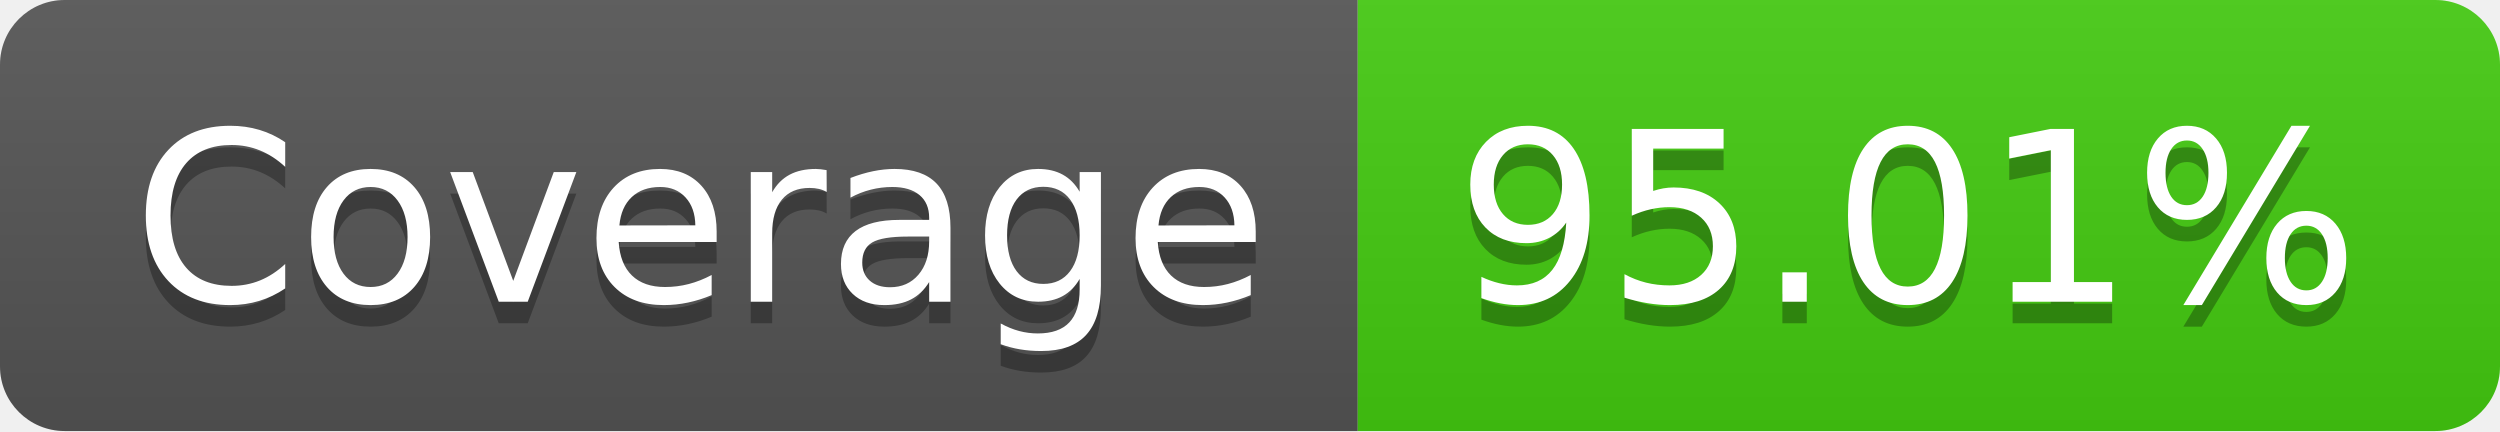
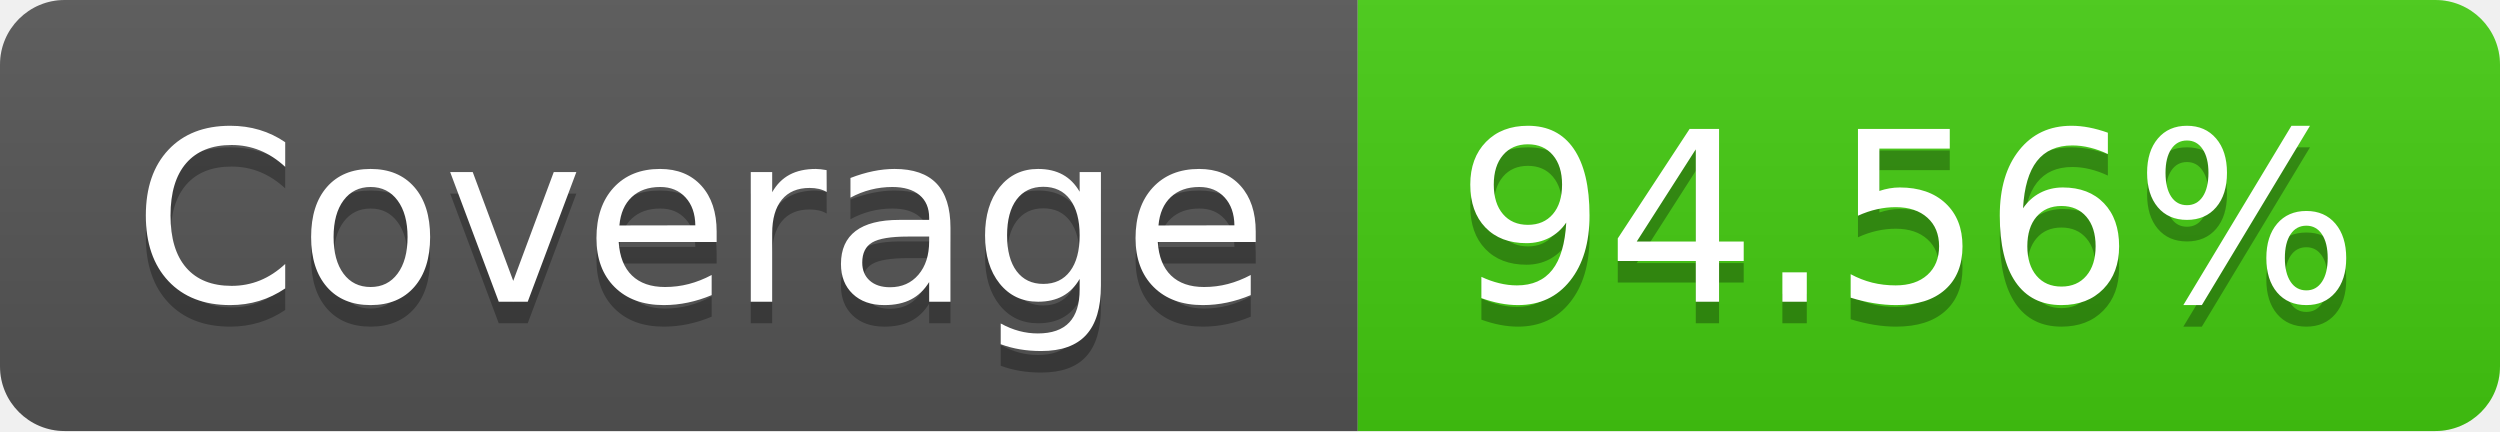
- <svg xmlns="http://www.w3.org/2000/svg" width="116" height="20" role="img" aria-label="Coverage: 95.01%">
+ <svg xmlns="http://www.w3.org/2000/svg" width="116" height="20" role="img" aria-label="Coverage: 94.56%">
  <linearGradient id="s" x2="0" y2="100%">
    <stop offset="0" stop-color="#bbb" stop-opacity=".1" />
    <stop offset="1" stop-opacity=".1" />
  </linearGradient>
  <clipPath id="r">
    <rect width="116" height="20" rx="3" fill="#fff" />
  </clipPath>
  <g clip-path="url(#r)">
    <rect width="63" height="20" fill="#555" />
    <rect x="63" width="53" height="20" fill="#4c1" />
    <rect width="116" height="20" fill="url(#s)" />
  </g>
  <g fill="#fff" text-anchor="middle" font-family="Verdana,Geneva,DejaVu Sans,sans-serif" text-rendering="geometricPrecision" font-size="110">
    <text aria-hidden="true" x="325" y="150" fill="#010101" fill-opacity=".3" transform="scale(.1)" textLength="530">Coverage</text>
    <text x="325" y="140" transform="scale(.1)" fill="#fff" textLength="530">Coverage</text>
-     <text aria-hidden="true" x="885" y="150" fill="#010101" fill-opacity=".3" transform="scale(.1)" textLength="430">95.01%</text>
-     <text x="885" y="140" transform="scale(.1)" fill="#fff" textLength="430">95.01%</text>
+     <text aria-hidden="true" x="885" y="150" fill="#010101" fill-opacity=".3" transform="scale(.1)" textLength="430">94.56%</text>
+     <text x="885" y="140" transform="scale(.1)" fill="#fff" textLength="430">94.56%</text>
  </g>
</svg>
